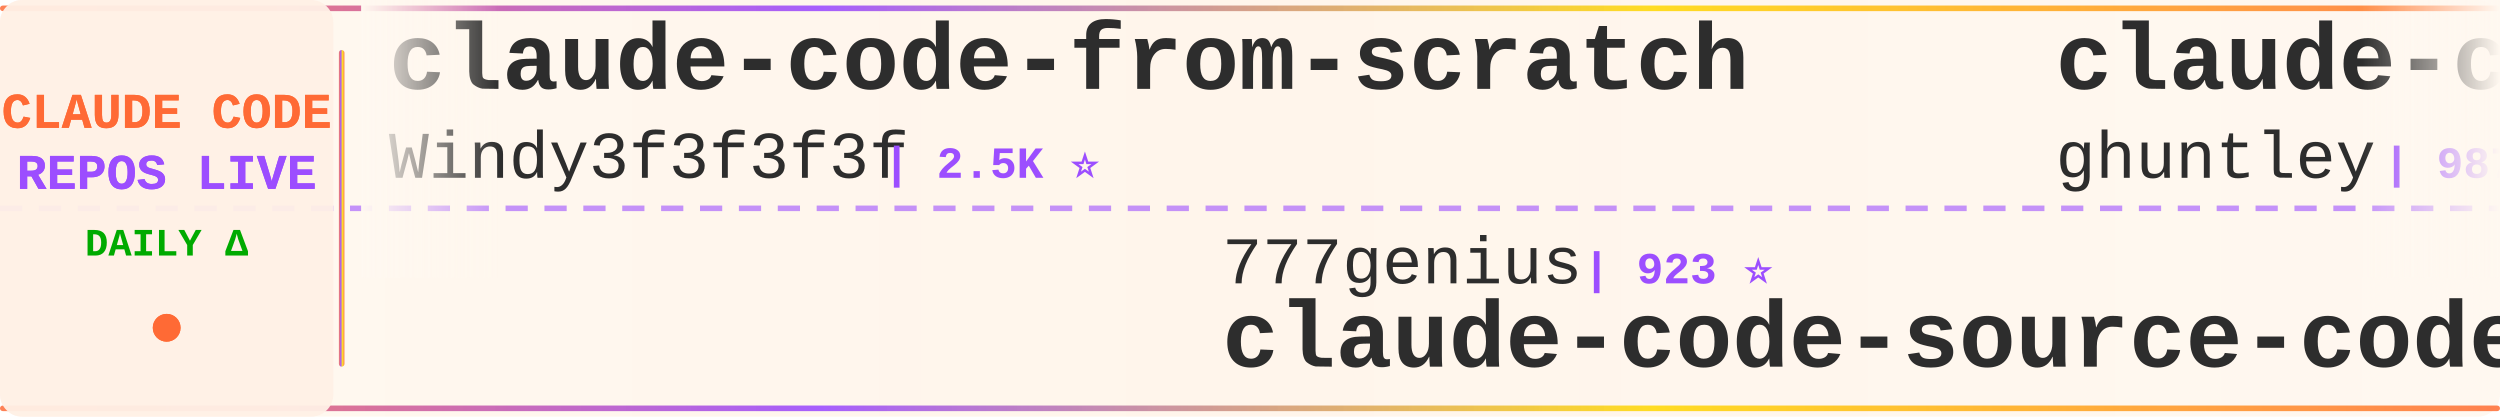
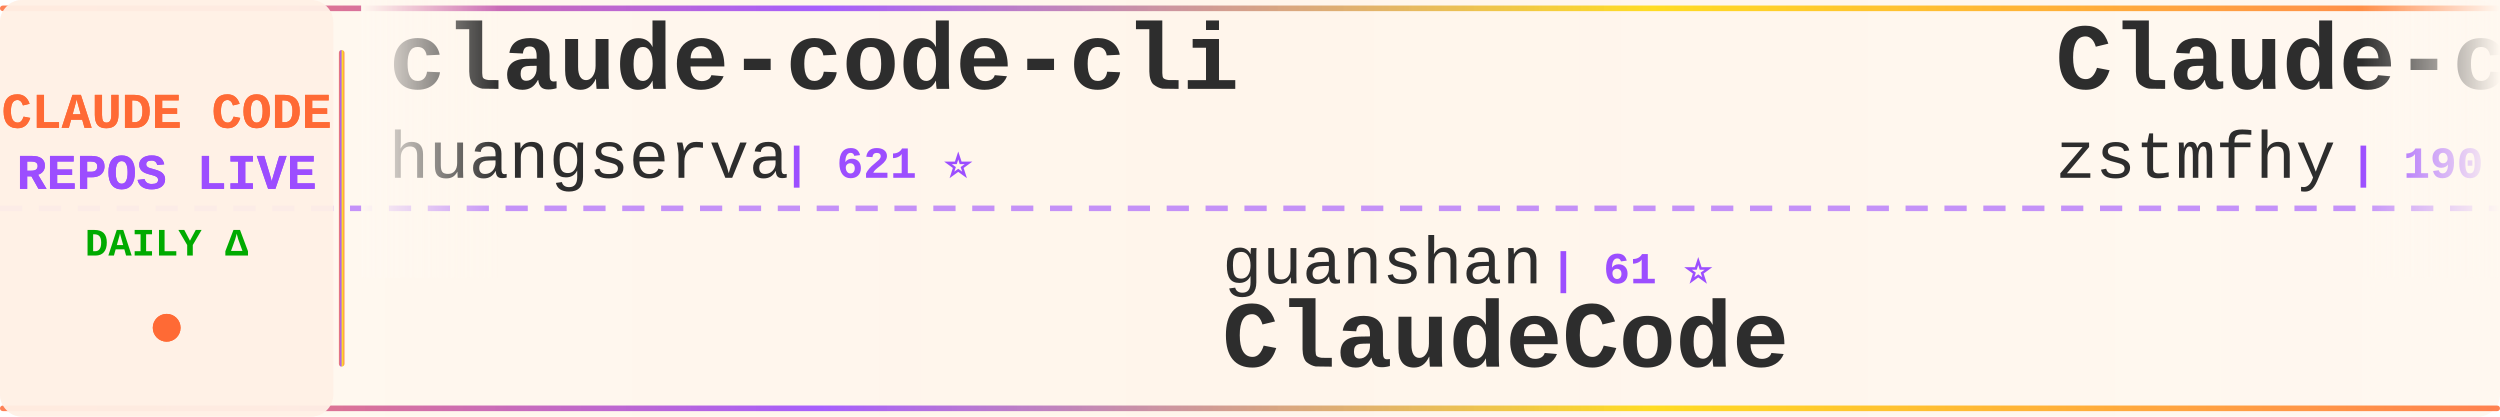
<svg xmlns="http://www.w3.org/2000/svg" width="900" height="150">
  <defs>
    <linearGradient id="tickerBg" x1="0%" y1="0%" x2="100%" y2="0%">
      <stop offset="0%" style="stop-color:#fff8f0;stop-opacity:0.98" />
      <stop offset="50%" style="stop-color:#fff5eb;stop-opacity:1" />
      <stop offset="100%" style="stop-color:#fff8f0;stop-opacity:0.98" />
    </linearGradient>
    <linearGradient id="borderGrad" x1="0%" y1="0%" x2="100%" y2="0%">
      <stop offset="0%" style="stop-color:#FF6B35;stop-opacity:0.85">
        <animate attributeName="stop-opacity" values="0.85;1;0.85" dur="2s" repeatCount="indefinite" />
      </stop>
      <stop offset="33%" style="stop-color:#9C4EFF;stop-opacity:0.9">
        <animate attributeName="stop-opacity" values="0.9;1;0.9" dur="2.2s" repeatCount="indefinite" />
      </stop>
      <stop offset="66%" style="stop-color:#FFD700;stop-opacity:0.85">
        <animate attributeName="stop-opacity" values="0.85;1;0.85" dur="1.8s" repeatCount="indefinite" />
      </stop>
      <stop offset="100%" style="stop-color:#FF6B35;stop-opacity:0.85">
        <animate attributeName="stop-opacity" values="0.85;1;0.85" dur="2s" repeatCount="indefinite" />
      </stop>
    </linearGradient>
    <filter id="textGlow">
      <feGaussianBlur stdDeviation="0.15" result="coloredBlur" />
      <feMerge>
        <feMergeNode in="coloredBlur" />
        <feMergeNode in="SourceGraphic" />
      </feMerge>
    </filter>
    <filter id="metricGlow">
      <feGaussianBlur stdDeviation="0.2" result="coloredBlur" />
      <feMerge>
        <feMergeNode in="coloredBlur" />
        <feMergeNode in="SourceGraphic" />
      </feMerge>
    </filter>
    <linearGradient id="leftFade" x1="0%" y1="0%" x2="100%" y2="0%">
      <stop offset="0%" style="stop-color:#fff8f0;stop-opacity:1" />
      <stop offset="100%" style="stop-color:#fff8f0;stop-opacity:0" />
    </linearGradient>
    <linearGradient id="rightFade" x1="0%" y1="0%" x2="100%" y2="0%">
      <stop offset="0%" style="stop-color:#fff8f0;stop-opacity:0" />
      <stop offset="100%" style="stop-color:#fff8f0;stop-opacity:1" />
    </linearGradient>
  </defs>
  <rect width="900" height="150" fill="url(#tickerBg)" rx="8" />
  <rect x="0" y="2" width="900" height="2" fill="url(#borderGrad)" rx="1" />
  <rect x="0" y="146" width="900" height="2" fill="url(#borderGrad)" rx="1" />
  <line x1="0" y1="75" x2="900" y2="75" stroke="#9C4EFF" stroke-width="2" stroke-dasharray="8 6" opacity="0.6" />
  <rect x="0" y="0" width="120" height="150" fill="#fff0e6" opacity="0.95" rx="8" />
  <text x="60" y="46" font-family="'Courier New', monospace" font-size="18" font-weight="bold" fill="#FF6B35" text-anchor="middle" filter="url(#textGlow)">
    CLAUDE CODE
  </text>
  <text x="60" y="68" font-family="'Courier New', monospace" font-size="18" font-weight="bold" fill="#9C4EFF" text-anchor="middle" filter="url(#textGlow)">
    REPOS LIVE
  </text>
  <text x="60" y="92" font-family="'Courier New', monospace" font-size="14" font-weight="bold" fill="#00aa00" text-anchor="middle">
    DAILY Δ
  </text>
  <circle cx="60" cy="118" r="5" fill="#FF6B35" filter="url(#metricGlow)">
    <animate attributeName="r" values="4;6;4" dur="1.5s" repeatCount="indefinite" />
    <animate attributeName="opacity" values="0.6;1;0.6" dur="1.5s" repeatCount="indefinite" />
  </circle>
  <rect x="122" y="18" width="2" height="114" fill="url(#borderGrad)" rx="1" />
  <clipPath id="tickerClip">
    <rect x="130" y="0" width="770" height="150" />
  </clipPath>
  <g clip-path="url(#tickerClip)">
    <g id="tickerItems">
      <animateTransform attributeName="transform" attributeType="XML" type="translate" from="0 0" to="-3000 0" dur="54s" repeatCount="indefinite" />
      <g transform="translate(0, 0)">
-         <text x="140" y="32" font-family="'Courier New', monospace" font-size="34" font-weight="bold" fill="#2d2d2d">claude-code-from-scratch</text>
-         <text x="140" y="64" font-family="'Courier New', monospace" font-size="24" font-weight="normal" fill="#2d2d2d" opacity="1.0">Windy3f3f3f3f</text>
-         <text x="318" y="64" font-family="'Courier New', monospace" font-size="16" font-weight="bold" fill="#9C4EFF"> | 2.5K ⭐</text>
+         <text x="140" y="32" font-family="'Courier New', monospace" font-size="34" font-weight="bold" fill="#2d2d2d">claude-code-cli</text>
+         <text x="140" y="64" font-family="'Courier New', monospace" font-size="24" font-weight="normal" fill="#2d2d2d" opacity="1.0">huangserva</text>
+         <text x="282" y="64" font-family="'Courier New', monospace" font-size="16" font-weight="bold" fill="#9C4EFF"> | 621 ⭐</text>
      </g>
      <g transform="translate(300, 0)">
-         <text x="140" y="102" font-family="'Courier New', monospace" font-size="24" font-weight="normal" fill="#2d2d2d" opacity="1.0">777genius</text>
-         <text x="270" y="102" font-family="'Courier New', monospace" font-size="16" font-weight="bold" fill="#9C4EFF"> | 923 ⭐</text>
-         <text x="140" y="132" font-family="'Courier New', monospace" font-size="34" font-weight="bold" fill="#2d2d2d">claude-code-source-code</text>
+         <text x="140" y="102" font-family="'Courier New', monospace" font-size="24" font-weight="normal" fill="#2d2d2d" opacity="1.0">guanshan</text>
+         <text x="258" y="102" font-family="'Courier New', monospace" font-size="16" font-weight="bold" fill="#9C4EFF"> | 61 ⭐</text>
+         <text x="140" y="132" font-family="'Courier New', monospace" font-size="34" font-weight="bold" fill="#2d2d2d">ClaudeCode</text>
      </g>
      <g transform="translate(600, 0)">
-         <text x="140" y="32" font-family="'Courier New', monospace" font-size="34" font-weight="bold" fill="#2d2d2d">claude-code-source-code-...</text>
-         <text x="140" y="64" font-family="'Courier New', monospace" font-size="24" font-weight="normal" fill="#2d2d2d" opacity="1.0">ghuntley</text>
-         <text x="258" y="64" font-family="'Courier New', monospace" font-size="16" font-weight="bold" fill="#9C4EFF"> | 987 ⭐</text>
+         <text x="140" y="32" font-family="'Courier New', monospace" font-size="34" font-weight="bold" fill="#2d2d2d">Claude-code</text>
+         <text x="140" y="64" font-family="'Courier New', monospace" font-size="24" font-weight="normal" fill="#2d2d2d" opacity="1.0">zstmfhy</text>
+         <text x="246" y="64" font-family="'Courier New', monospace" font-size="16" font-weight="bold" fill="#9C4EFF"> | 190 ⭐</text>
      </g>
      <g transform="translate(900, 0)">
-         <text x="140" y="102" font-family="'Courier New', monospace" font-size="24" font-weight="normal" fill="#2d2d2d" opacity="1.0">Chachamaru127</text>
-         <text x="318" y="102" font-family="'Courier New', monospace" font-size="16" font-weight="bold" fill="#9C4EFF"> | 3.0K ⭐</text>
-         <text x="140" y="132" font-family="'Courier New', monospace" font-size="34" font-weight="bold" fill="#2d2d2d">claude-code-harness</text>
+         <text x="140" y="102" font-family="'Courier New', monospace" font-size="24" font-weight="normal" fill="#2d2d2d" opacity="1.0">centminmod</text>
+         <text x="282" y="102" font-family="'Courier New', monospace" font-size="16" font-weight="bold" fill="#9C4EFF"> | 2.5K ⭐ +1</text>
+         <text x="140" y="132" font-family="'Courier New', monospace" font-size="34" font-weight="bold" fill="#2d2d2d">my-claude-code-setup</text>
      </g>
      <g transform="translate(1200, 0)">
-         <text x="140" y="32" font-family="'Courier New', monospace" font-size="34" font-weight="bold" fill="#2d2d2d">claude-code-showcase</text>
-         <text x="140" y="64" font-family="'Courier New', monospace" font-size="24" font-weight="normal" fill="#2d2d2d" opacity="1.0">ChrisWiles</text>
-         <text x="282" y="64" font-family="'Courier New', monospace" font-size="16" font-weight="bold" fill="#9C4EFF"> | 6.0K ⭐</text>
+         <text x="140" y="32" font-family="'Courier New', monospace" font-size="34" font-weight="bold" fill="#2d2d2d">awesome-claude-code</text>
+         <text x="140" y="64" font-family="'Courier New', monospace" font-size="24" font-weight="normal" fill="#2d2d2d" opacity="1.0">jqueryscript</text>
+         <text x="306" y="64" font-family="'Courier New', monospace" font-size="16" font-weight="bold" fill="#9C4EFF"> | 483 ⭐</text>
      </g>
      <g transform="translate(1500, 0)">
-         <text x="140" y="102" font-family="'Courier New', monospace" font-size="24" font-weight="normal" fill="#2d2d2d" opacity="1.0">wanshuiyin</text>
-         <text x="282" y="102" font-family="'Courier New', monospace" font-size="16" font-weight="bold" fill="#9C4EFF"> | 14.1K ⭐ +3</text>
-         <text x="140" y="132" font-family="'Courier New', monospace" font-size="34" font-weight="bold" fill="#2d2d2d">Auto-claude-code-researc...</text>
+         <text x="140" y="102" font-family="'Courier New', monospace" font-size="24" font-weight="normal" fill="#2d2d2d" opacity="1.0">ChinaSiro</text>
+         <text x="270" y="102" font-family="'Courier New', monospace" font-size="16" font-weight="bold" fill="#9C4EFF"> | 9.6K ⭐ +1</text>
+         <text x="140" y="132" font-family="'Courier New', monospace" font-size="34" font-weight="bold" fill="#2d2d2d">claude-code-sourcemap</text>
      </g>
      <g transform="translate(1800, 0)">
-         <text x="140" y="32" font-family="'Courier New', monospace" font-size="34" font-weight="bold" fill="#2d2d2d">claude-code-base-action</text>
-         <text x="140" y="64" font-family="'Courier New', monospace" font-size="24" font-weight="normal" fill="#2d2d2d" opacity="1.0">anthropics</text>
-         <text x="282" y="64" font-family="'Courier New', monospace" font-size="16" font-weight="bold" fill="#9C4EFF"> | 932 ⭐</text>
+         <text x="140" y="32" font-family="'Courier New', monospace" font-size="34" font-weight="bold" fill="#2d2d2d">Claude-Code-Source-Study</text>
+         <text x="140" y="64" font-family="'Courier New', monospace" font-size="24" font-weight="normal" fill="#2d2d2d" opacity="1.0">luyao618</text>
+         <text x="258" y="64" font-family="'Courier New', monospace" font-size="16" font-weight="bold" fill="#9C4EFF"> | 1.6K ⭐</text>
      </g>
      <g transform="translate(2100, 0)">
-         <text x="140" y="102" font-family="'Courier New', monospace" font-size="24" font-weight="normal" fill="#2d2d2d" opacity="1.0">KPR111</text>
-         <text x="234" y="102" font-family="'Courier New', monospace" font-size="16" font-weight="bold" fill="#9C4EFF"> | 18 ⭐</text>
-         <text x="140" y="132" font-family="'Courier New', monospace" font-size="34" font-weight="bold" fill="#2d2d2d">Claude-Code</text>
+         <text x="140" y="102" font-family="'Courier New', monospace" font-size="24" font-weight="normal" fill="#2d2d2d" opacity="1.0">digitalsamba</text>
+         <text x="306" y="102" font-family="'Courier New', monospace" font-size="16" font-weight="bold" fill="#9C4EFF"> | 1.9K ⭐</text>
+         <text x="140" y="132" font-family="'Courier New', monospace" font-size="34" font-weight="bold" fill="#2d2d2d">claude-code-video-toolki...</text>
      </g>
      <g transform="translate(2400, 0)">
-         <text x="140" y="32" font-family="'Courier New', monospace" font-size="34" font-weight="bold" fill="#2d2d2d">edmunds-claude-code</text>
-         <text x="140" y="64" font-family="'Courier New', monospace" font-size="24" font-weight="normal" fill="#2d2d2d" opacity="1.0">edmund-io</text>
-         <text x="270" y="64" font-family="'Courier New', monospace" font-size="16" font-weight="bold" fill="#9C4EFF"> | 1.5K ⭐</text>
+         <text x="140" y="32" font-family="'Courier New', monospace" font-size="34" font-weight="bold" fill="#2d2d2d">claude-code-tudou</text>
+         <text x="140" y="64" font-family="'Courier New', monospace" font-size="24" font-weight="normal" fill="#2d2d2d" opacity="1.0">AICoderTudou</text>
+         <text x="306" y="64" font-family="'Courier New', monospace" font-size="16" font-weight="bold" fill="#9C4EFF"> | 497 ⭐</text>
      </g>
      <g transform="translate(2700, 0)">
-         <text x="140" y="102" font-family="'Courier New', monospace" font-size="24" font-weight="normal" fill="#2d2d2d" opacity="1.0">alejandrobalderas</text>
-         <text x="366" y="102" font-family="'Courier New', monospace" font-size="16" font-weight="bold" fill="#9C4EFF"> | 2.7K ⭐</text>
-         <text x="140" y="132" font-family="'Courier New', monospace" font-size="34" font-weight="bold" fill="#2d2d2d">claude-code-from-source</text>
+         <text x="140" y="102" font-family="'Courier New', monospace" font-size="24" font-weight="normal" fill="#2d2d2d" opacity="1.0">andrew-kramer-inno</text>
+         <text x="378" y="102" font-family="'Courier New', monospace" font-size="16" font-weight="bold" fill="#9C4EFF"> | 593 ⭐</text>
+         <text x="140" y="132" font-family="'Courier New', monospace" font-size="34" font-weight="bold" fill="#2d2d2d">claude-code-source-build</text>
      </g>
      <g transform="translate(3000, 0)">
-         <text x="140" y="32" font-family="'Courier New', monospace" font-size="34" font-weight="bold" fill="#2d2d2d">claude-code-from-scratch</text>
-         <text x="140" y="64" font-family="'Courier New', monospace" font-size="24" font-weight="normal" fill="#2d2d2d" opacity="1.0">Windy3f3f3f3f</text>
-         <text x="318" y="64" font-family="'Courier New', monospace" font-size="16" font-weight="bold" fill="#9C4EFF"> | 2.5K ⭐</text>
+         <text x="140" y="32" font-family="'Courier New', monospace" font-size="34" font-weight="bold" fill="#2d2d2d">claude-code-cli</text>
+         <text x="140" y="64" font-family="'Courier New', monospace" font-size="24" font-weight="normal" fill="#2d2d2d" opacity="1.0">huangserva</text>
+         <text x="282" y="64" font-family="'Courier New', monospace" font-size="16" font-weight="bold" fill="#9C4EFF"> | 621 ⭐</text>
      </g>
      <g transform="translate(3300, 0)">
-         <text x="140" y="102" font-family="'Courier New', monospace" font-size="24" font-weight="normal" fill="#2d2d2d" opacity="1.0">777genius</text>
-         <text x="270" y="102" font-family="'Courier New', monospace" font-size="16" font-weight="bold" fill="#9C4EFF"> | 923 ⭐</text>
-         <text x="140" y="132" font-family="'Courier New', monospace" font-size="34" font-weight="bold" fill="#2d2d2d">claude-code-source-code</text>
+         <text x="140" y="102" font-family="'Courier New', monospace" font-size="24" font-weight="normal" fill="#2d2d2d" opacity="1.0">guanshan</text>
+         <text x="258" y="102" font-family="'Courier New', monospace" font-size="16" font-weight="bold" fill="#9C4EFF"> | 61 ⭐</text>
+         <text x="140" y="132" font-family="'Courier New', monospace" font-size="34" font-weight="bold" fill="#2d2d2d">ClaudeCode</text>
      </g>
      <g transform="translate(3600, 0)">
-         <text x="140" y="32" font-family="'Courier New', monospace" font-size="34" font-weight="bold" fill="#2d2d2d">claude-code-source-code-...</text>
-         <text x="140" y="64" font-family="'Courier New', monospace" font-size="24" font-weight="normal" fill="#2d2d2d" opacity="1.0">ghuntley</text>
-         <text x="258" y="64" font-family="'Courier New', monospace" font-size="16" font-weight="bold" fill="#9C4EFF"> | 987 ⭐</text>
+         <text x="140" y="32" font-family="'Courier New', monospace" font-size="34" font-weight="bold" fill="#2d2d2d">Claude-code</text>
+         <text x="140" y="64" font-family="'Courier New', monospace" font-size="24" font-weight="normal" fill="#2d2d2d" opacity="1.0">zstmfhy</text>
+         <text x="246" y="64" font-family="'Courier New', monospace" font-size="16" font-weight="bold" fill="#9C4EFF"> | 190 ⭐</text>
      </g>
      <g transform="translate(3900, 0)">
-         <text x="140" y="102" font-family="'Courier New', monospace" font-size="24" font-weight="normal" fill="#2d2d2d" opacity="1.0">Chachamaru127</text>
-         <text x="318" y="102" font-family="'Courier New', monospace" font-size="16" font-weight="bold" fill="#9C4EFF"> | 3.0K ⭐</text>
-         <text x="140" y="132" font-family="'Courier New', monospace" font-size="34" font-weight="bold" fill="#2d2d2d">claude-code-harness</text>
+         <text x="140" y="102" font-family="'Courier New', monospace" font-size="24" font-weight="normal" fill="#2d2d2d" opacity="1.0">centminmod</text>
+         <text x="282" y="102" font-family="'Courier New', monospace" font-size="16" font-weight="bold" fill="#9C4EFF"> | 2.5K ⭐ +1</text>
+         <text x="140" y="132" font-family="'Courier New', monospace" font-size="34" font-weight="bold" fill="#2d2d2d">my-claude-code-setup</text>
      </g>
    </g>
  </g>
  <rect x="130" y="0" width="50" height="100" fill="url(#leftFade)" />
  <rect x="850" y="0" width="50" height="100" fill="url(#rightFade)" />
</svg>
